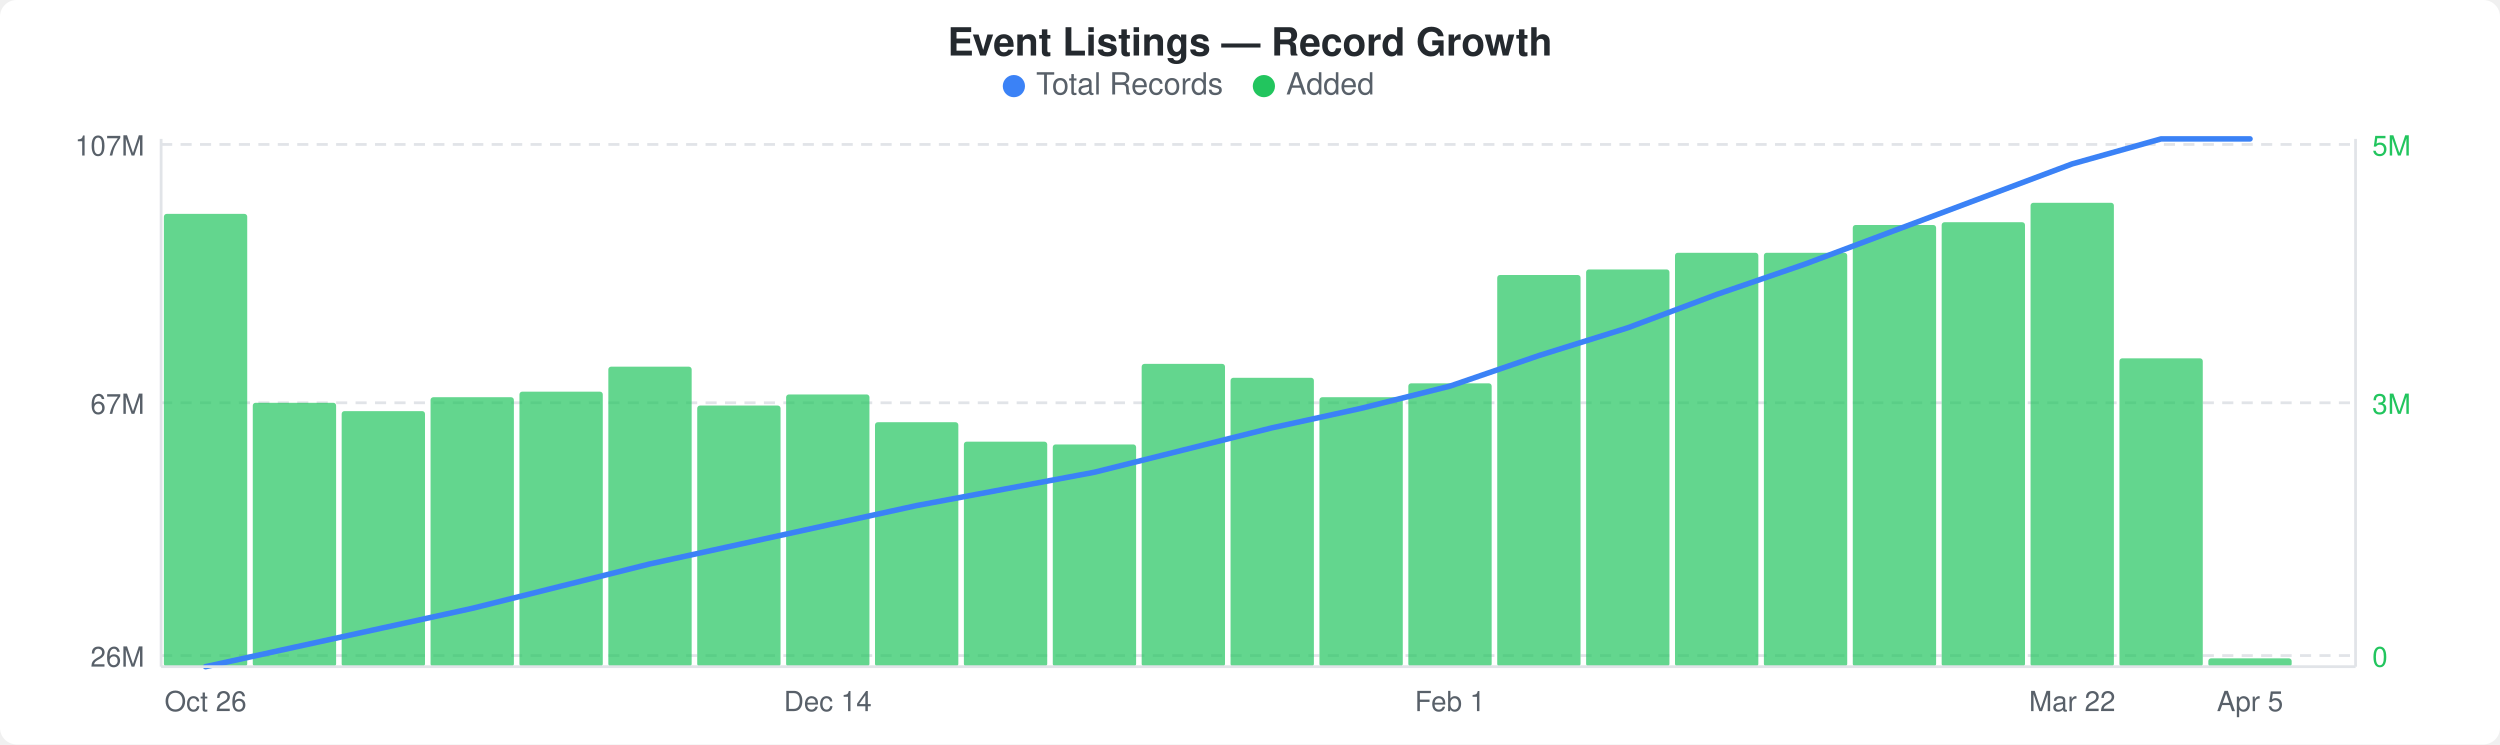
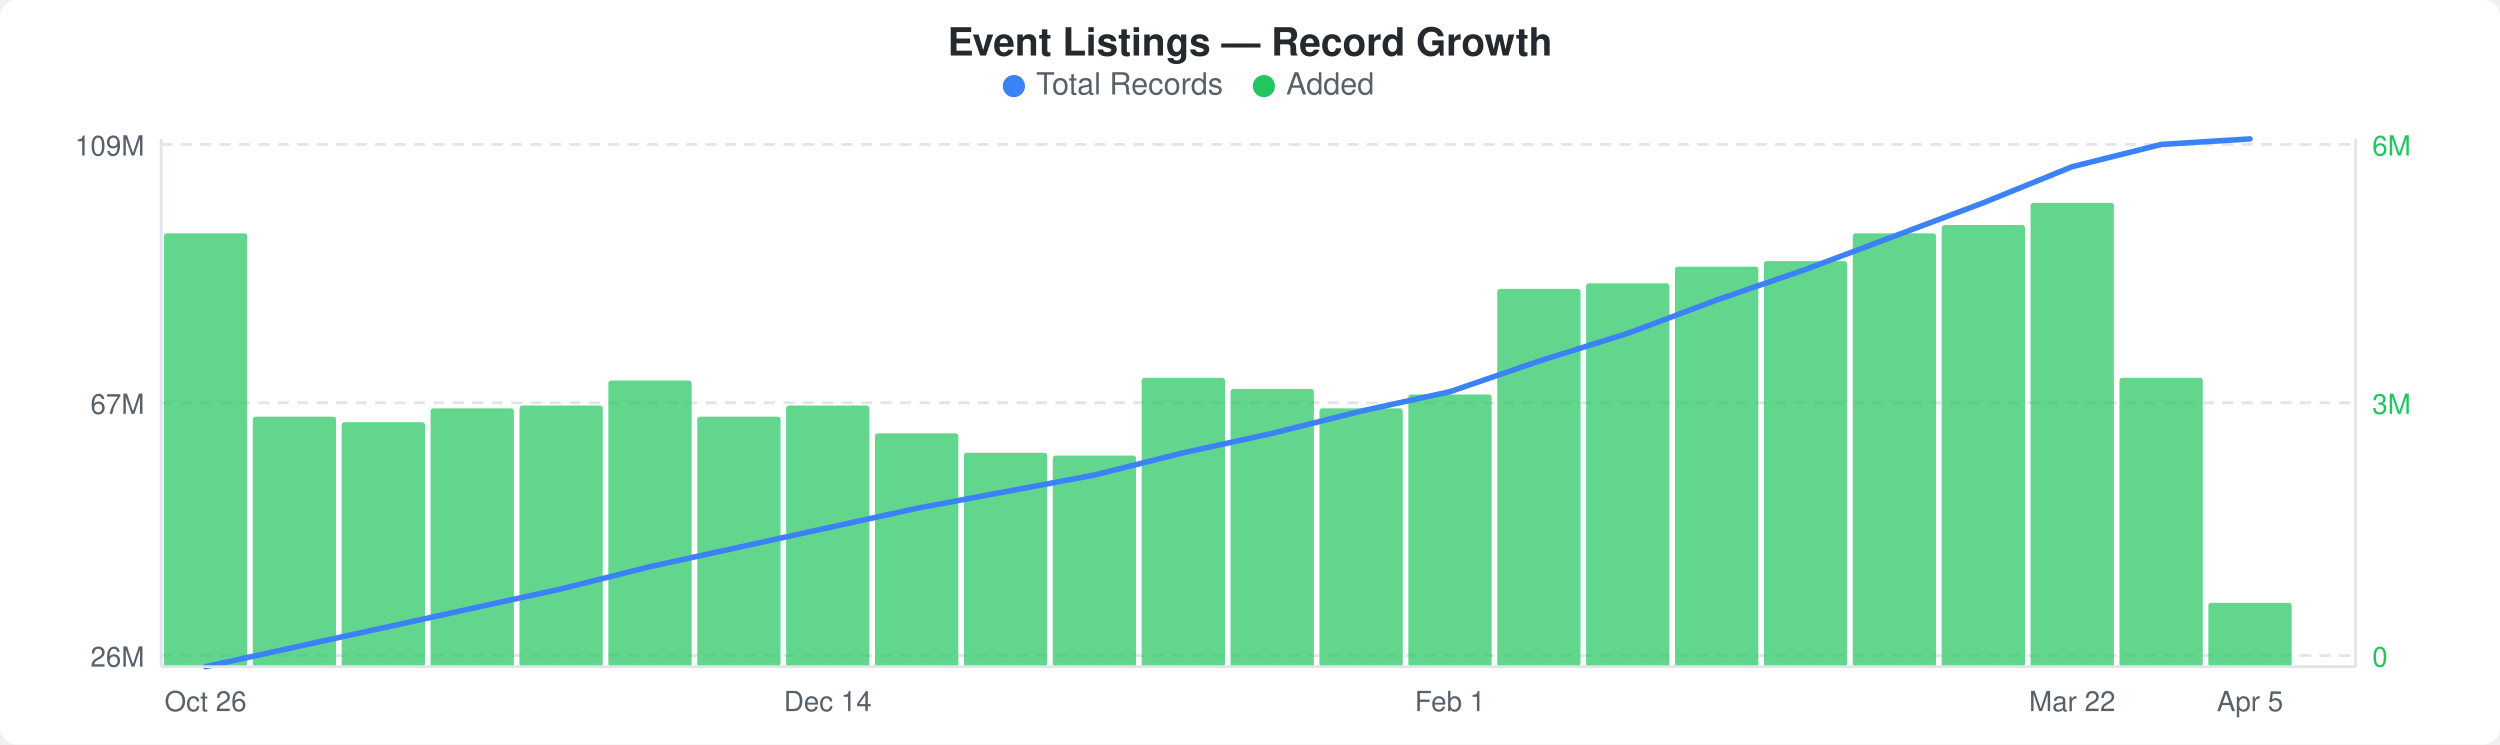
<svg xmlns="http://www.w3.org/2000/svg" width="900" height="268" viewBox="0 0 900 268">
  <rect width="900" height="268" fill="#ffffff" rx="6" ry="6" />
  <text x="450" y="20" text-anchor="middle" font-family="-apple-system, BlinkMacSystemFont, &quot;Segoe UI&quot;, Helvetica, Arial, sans-serif" font-size="14" font-weight="600" fill="#24292e">Event Listings — Record Growth</text>
  <circle cx="365" cy="31" r="4" fill="#3b82f6" />
  <text x="373" y="34" font-family="-apple-system, BlinkMacSystemFont, &quot;Segoe UI&quot;, Helvetica, Arial, sans-serif" font-size="11" fill="#586069">Total Records</text>
  <circle cx="455" cy="31" r="4" fill="#22c55e" />
  <text x="463" y="34" font-family="-apple-system, BlinkMacSystemFont, &quot;Segoe UI&quot;, Helvetica, Arial, sans-serif" font-size="11" fill="#586069">Added</text>
  <line x1="58" y1="52" x2="848" y2="52" stroke="#e1e4e8" stroke-width="1" stroke-dasharray="4,3" />
  <line x1="58" y1="145" x2="848" y2="145" stroke="#e1e4e8" stroke-width="1" stroke-dasharray="4,3" />
  <line x1="58" y1="236" x2="848" y2="236" stroke="#e1e4e8" stroke-width="1" stroke-dasharray="4,3" />
-   <rect x="59" y="77" width="30" height="163" rx="1" fill="#22c55eb3" />
-   <rect x="91" y="145" width="30" height="95" rx="1" fill="#22c55eb3" />
-   <rect x="123" y="148" width="30" height="92" rx="1" fill="#22c55eb3" />
-   <rect x="155" y="143" width="30" height="97" rx="1" fill="#22c55eb3" />
-   <rect x="187" y="141" width="30" height="99" rx="1" fill="#22c55eb3" />
-   <rect x="219" y="132" width="30" height="108" rx="1" fill="#22c55eb3" />
-   <rect x="251" y="146" width="30" height="94" rx="1" fill="#22c55eb3" />
-   <rect x="283" y="142" width="30" height="98" rx="1" fill="#22c55eb3" />
-   <rect x="315" y="152" width="30" height="88" rx="1" fill="#22c55eb3" />
-   <rect x="347" y="159" width="30" height="81" rx="1" fill="#22c55eb3" />
-   <rect x="379" y="160" width="30" height="80" rx="1" fill="#22c55eb3" />
-   <rect x="411" y="131" width="30" height="109" rx="1" fill="#22c55eb3" />
-   <rect x="443" y="136" width="30" height="104" rx="1" fill="#22c55eb3" />
-   <rect x="475" y="143" width="30" height="97" rx="1" fill="#22c55eb3" />
-   <rect x="507" y="138" width="30" height="102" rx="1" fill="#22c55eb3" />
-   <rect x="539" y="99" width="30" height="141" rx="1" fill="#22c55eb3" />
-   <rect x="571" y="97" width="30" height="143" rx="1" fill="#22c55eb3" />
-   <rect x="603" y="91" width="30" height="149" rx="1" fill="#22c55eb3" />
-   <rect x="635" y="91" width="30" height="149" rx="1" fill="#22c55eb3" />
-   <rect x="667" y="81" width="30" height="159" rx="1" fill="#22c55eb3" />
-   <rect x="699" y="80" width="30" height="160" rx="1" fill="#22c55eb3" />
+   <rect x="59" y="84" width="30" height="156" rx="1" fill="#22c55eb3" />
+   <rect x="91" y="150" width="30" height="90" rx="1" fill="#22c55eb3" />
+   <rect x="123" y="152" width="30" height="88" rx="1" fill="#22c55eb3" />
+   <rect x="155" y="147" width="30" height="93" rx="1" fill="#22c55eb3" />
+   <rect x="187" y="146" width="30" height="94" rx="1" fill="#22c55eb3" />
+   <rect x="219" y="137" width="30" height="103" rx="1" fill="#22c55eb3" />
+   <rect x="251" y="150" width="30" height="90" rx="1" fill="#22c55eb3" />
+   <rect x="283" y="146" width="30" height="94" rx="1" fill="#22c55eb3" />
+   <rect x="315" y="156" width="30" height="84" rx="1" fill="#22c55eb3" />
+   <rect x="347" y="163" width="30" height="77" rx="1" fill="#22c55eb3" />
+   <rect x="379" y="164" width="30" height="76" rx="1" fill="#22c55eb3" />
+   <rect x="411" y="136" width="30" height="104" rx="1" fill="#22c55eb3" />
+   <rect x="443" y="140" width="30" height="100" rx="1" fill="#22c55eb3" />
+   <rect x="475" y="147" width="30" height="93" rx="1" fill="#22c55eb3" />
+   <rect x="507" y="142" width="30" height="98" rx="1" fill="#22c55eb3" />
+   <rect x="539" y="104" width="30" height="136" rx="1" fill="#22c55eb3" />
+   <rect x="571" y="102" width="30" height="138" rx="1" fill="#22c55eb3" />
+   <rect x="603" y="96" width="30" height="144" rx="1" fill="#22c55eb3" />
+   <rect x="635" y="94" width="30" height="146" rx="1" fill="#22c55eb3" />
+   <rect x="667" y="84" width="30" height="156" rx="1" fill="#22c55eb3" />
+   <rect x="699" y="81" width="30" height="159" rx="1" fill="#22c55eb3" />
  <rect x="731" y="73" width="30" height="167" rx="1" fill="#22c55eb3" />
-   <rect x="763" y="129" width="30" height="111" rx="1" fill="#22c55eb3" />
-   <rect x="795" y="237" width="30" height="3" rx="1" fill="#22c55eb3" />
-   <polyline points="74,240 106,233 138,226 170,219 202,211 234,203 266,196 298,189 330,182 362,176 394,170 426,162 458,154 490,147 522,139 554,128 586,118 618,106 650,95 682,83 714,71 746,59 778,50 810,50" fill="none" stroke="#3b82f6" stroke-width="2" stroke-linejoin="round" stroke-linecap="round" />
-   <text x="52" y="56" text-anchor="end" font-family="-apple-system, BlinkMacSystemFont, &quot;Segoe UI&quot;, Helvetica, Arial, sans-serif" font-size="10" fill="#586069">107M</text>
+   <rect x="763" y="136" width="30" height="104" rx="1" fill="#22c55eb3" />
+   <rect x="795" y="217" width="30" height="23" rx="1" fill="#22c55eb3" />
+   <polyline points="74,240 106,233 138,226 170,219 202,212 234,204 266,197 298,190 330,183 362,177 394,171 426,163 458,156 490,148 522,141 554,130 586,120 618,108 650,97 682,85 714,73 746,60 778,52 810,50" fill="none" stroke="#3b82f6" stroke-width="2" stroke-linejoin="round" stroke-linecap="round" />
+   <text x="52" y="56" text-anchor="end" font-family="-apple-system, BlinkMacSystemFont, &quot;Segoe UI&quot;, Helvetica, Arial, sans-serif" font-size="10" fill="#586069">109M</text>
  <text x="52" y="149" text-anchor="end" font-family="-apple-system, BlinkMacSystemFont, &quot;Segoe UI&quot;, Helvetica, Arial, sans-serif" font-size="10" fill="#586069">67M</text>
  <text x="52" y="240" text-anchor="end" font-family="-apple-system, BlinkMacSystemFont, &quot;Segoe UI&quot;, Helvetica, Arial, sans-serif" font-size="10" fill="#586069">26M</text>
-   <text x="854" y="56" text-anchor="start" font-family="-apple-system, BlinkMacSystemFont, &quot;Segoe UI&quot;, Helvetica, Arial, sans-serif" font-size="10" fill="#22c55e">5M</text>
+   <text x="854" y="56" text-anchor="start" font-family="-apple-system, BlinkMacSystemFont, &quot;Segoe UI&quot;, Helvetica, Arial, sans-serif" font-size="10" fill="#22c55e">6M</text>
  <text x="854" y="149" text-anchor="start" font-family="-apple-system, BlinkMacSystemFont, &quot;Segoe UI&quot;, Helvetica, Arial, sans-serif" font-size="10" fill="#22c55e">3M</text>
  <text x="854" y="240" text-anchor="start" font-family="-apple-system, BlinkMacSystemFont, &quot;Segoe UI&quot;, Helvetica, Arial, sans-serif" font-size="10" fill="#22c55e">0</text>
  <line x1="58" y1="50" x2="58" y2="240" stroke="#e1e4e8" stroke-width="1" />
  <line x1="58" y1="240" x2="848" y2="240" stroke="#e1e4e8" stroke-width="1" />
  <line x1="848" y1="50" x2="848" y2="240" stroke="#e1e4e8" stroke-width="1" />
  <text x="74" y="256" text-anchor="middle" font-family="-apple-system, BlinkMacSystemFont, &quot;Segoe UI&quot;, Helvetica, Arial, sans-serif" font-size="10" fill="#586069">Oct 26</text>
  <text x="298" y="256" text-anchor="middle" font-family="-apple-system, BlinkMacSystemFont, &quot;Segoe UI&quot;, Helvetica, Arial, sans-serif" font-size="10" fill="#586069">Dec 14</text>
  <text x="522" y="256" text-anchor="middle" font-family="-apple-system, BlinkMacSystemFont, &quot;Segoe UI&quot;, Helvetica, Arial, sans-serif" font-size="10" fill="#586069">Feb 1</text>
  <text x="746" y="256" text-anchor="middle" font-family="-apple-system, BlinkMacSystemFont, &quot;Segoe UI&quot;, Helvetica, Arial, sans-serif" font-size="10" fill="#586069">Mar 22</text>
  <text x="810" y="256" text-anchor="middle" font-family="-apple-system, BlinkMacSystemFont, &quot;Segoe UI&quot;, Helvetica, Arial, sans-serif" font-size="10" fill="#586069">Apr 5</text>
</svg>
